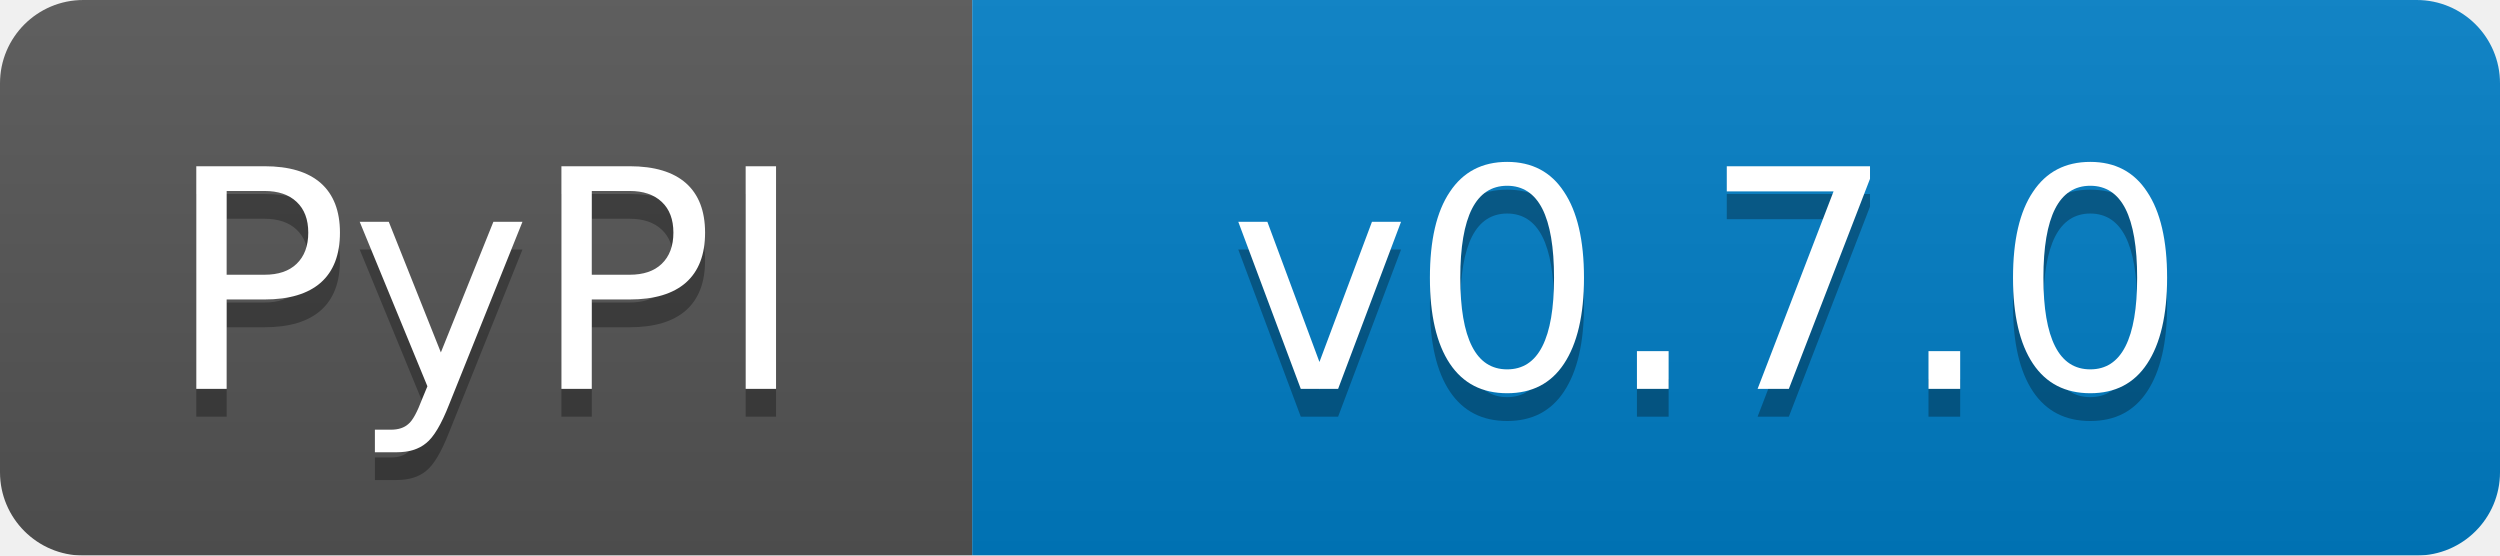
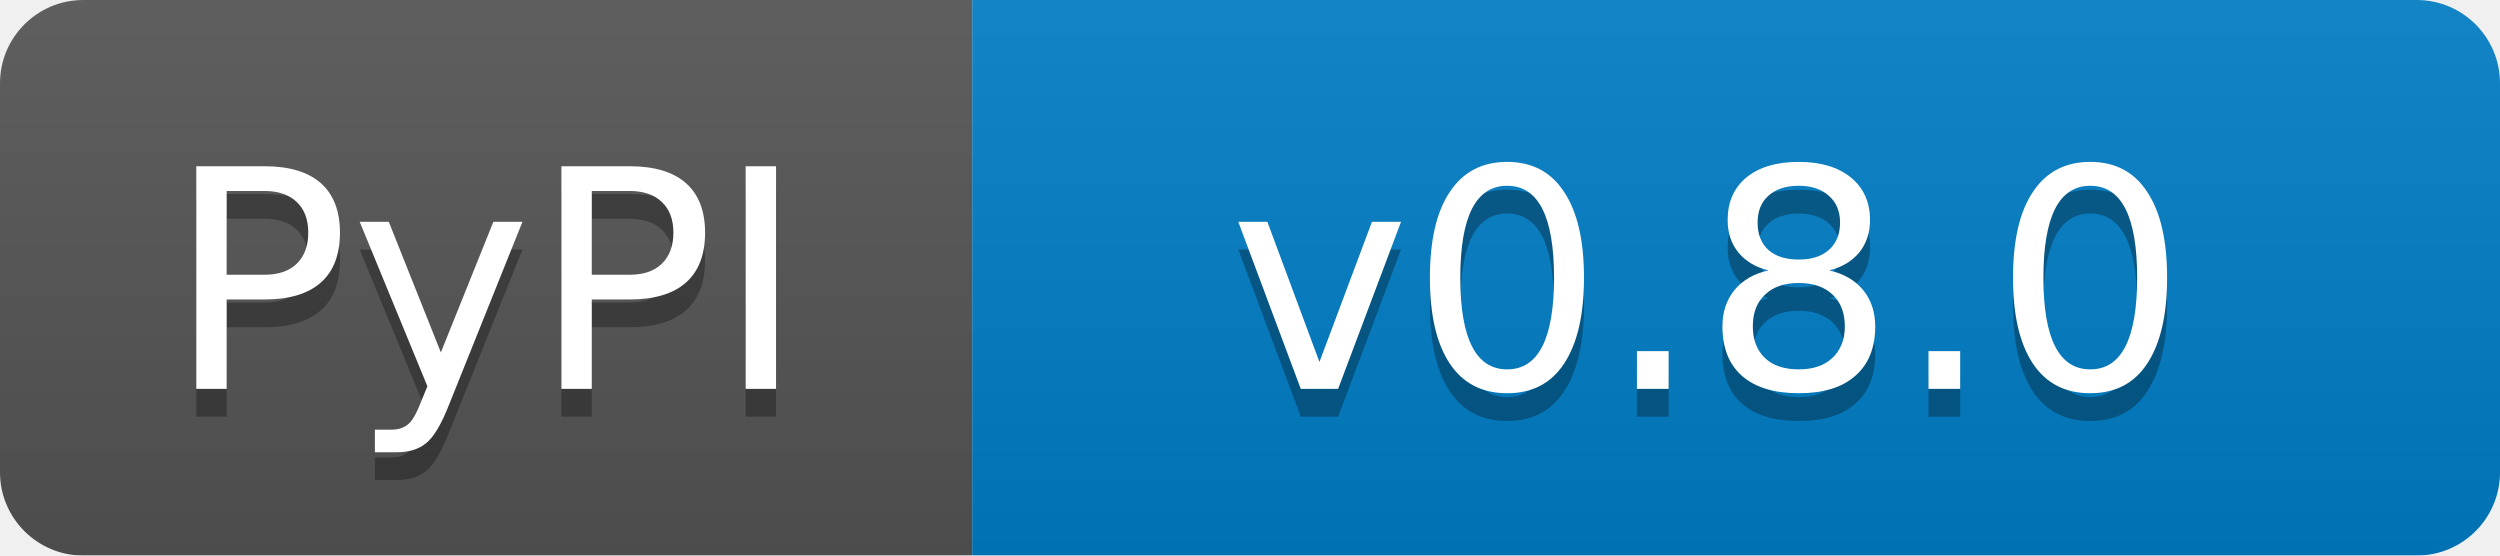
<svg xmlns="http://www.w3.org/2000/svg" width="90" height="20">
  <linearGradient id="b" x2="0" y2="100%">
    <stop offset="0" stop-color="#bbb" stop-opacity=".1" />
    <stop offset="1" stop-opacity=".1" />
  </linearGradient>
  <mask id="a">
    <rect width="90" height="20" rx="3" fill="#fff" />
  </mask>
  <g mask="url(#a)">
    <path fill="#555" d="M0 0h35v20H0z" />
    <path fill="#007ec6" d="M35 0h55v20H35z" />
    <path fill="url(#b)" d="M0 0h90v20H0z" />
  </g>
  <g fill="#fff" text-anchor="middle" font-family="DejaVu Sans,Verdana,Geneva,sans-serif" font-size="11">
    <text x="17.5" y="15" fill="#010101" fill-opacity=".3">PyPI</text>
    <text x="17.5" y="14">PyPI</text>
-     <text x="61.5" y="15" fill="#010101" fill-opacity=".3">v0.7.0</text>
-     <text x="61.5" y="14">v0.7.0</text>
+     <text x="61.5" y="15" fill="#010101" fill-opacity=".3">v0.8.0</text>
+     <text x="61.5" y="14">v0.8.0</text>
  </g>
</svg>
